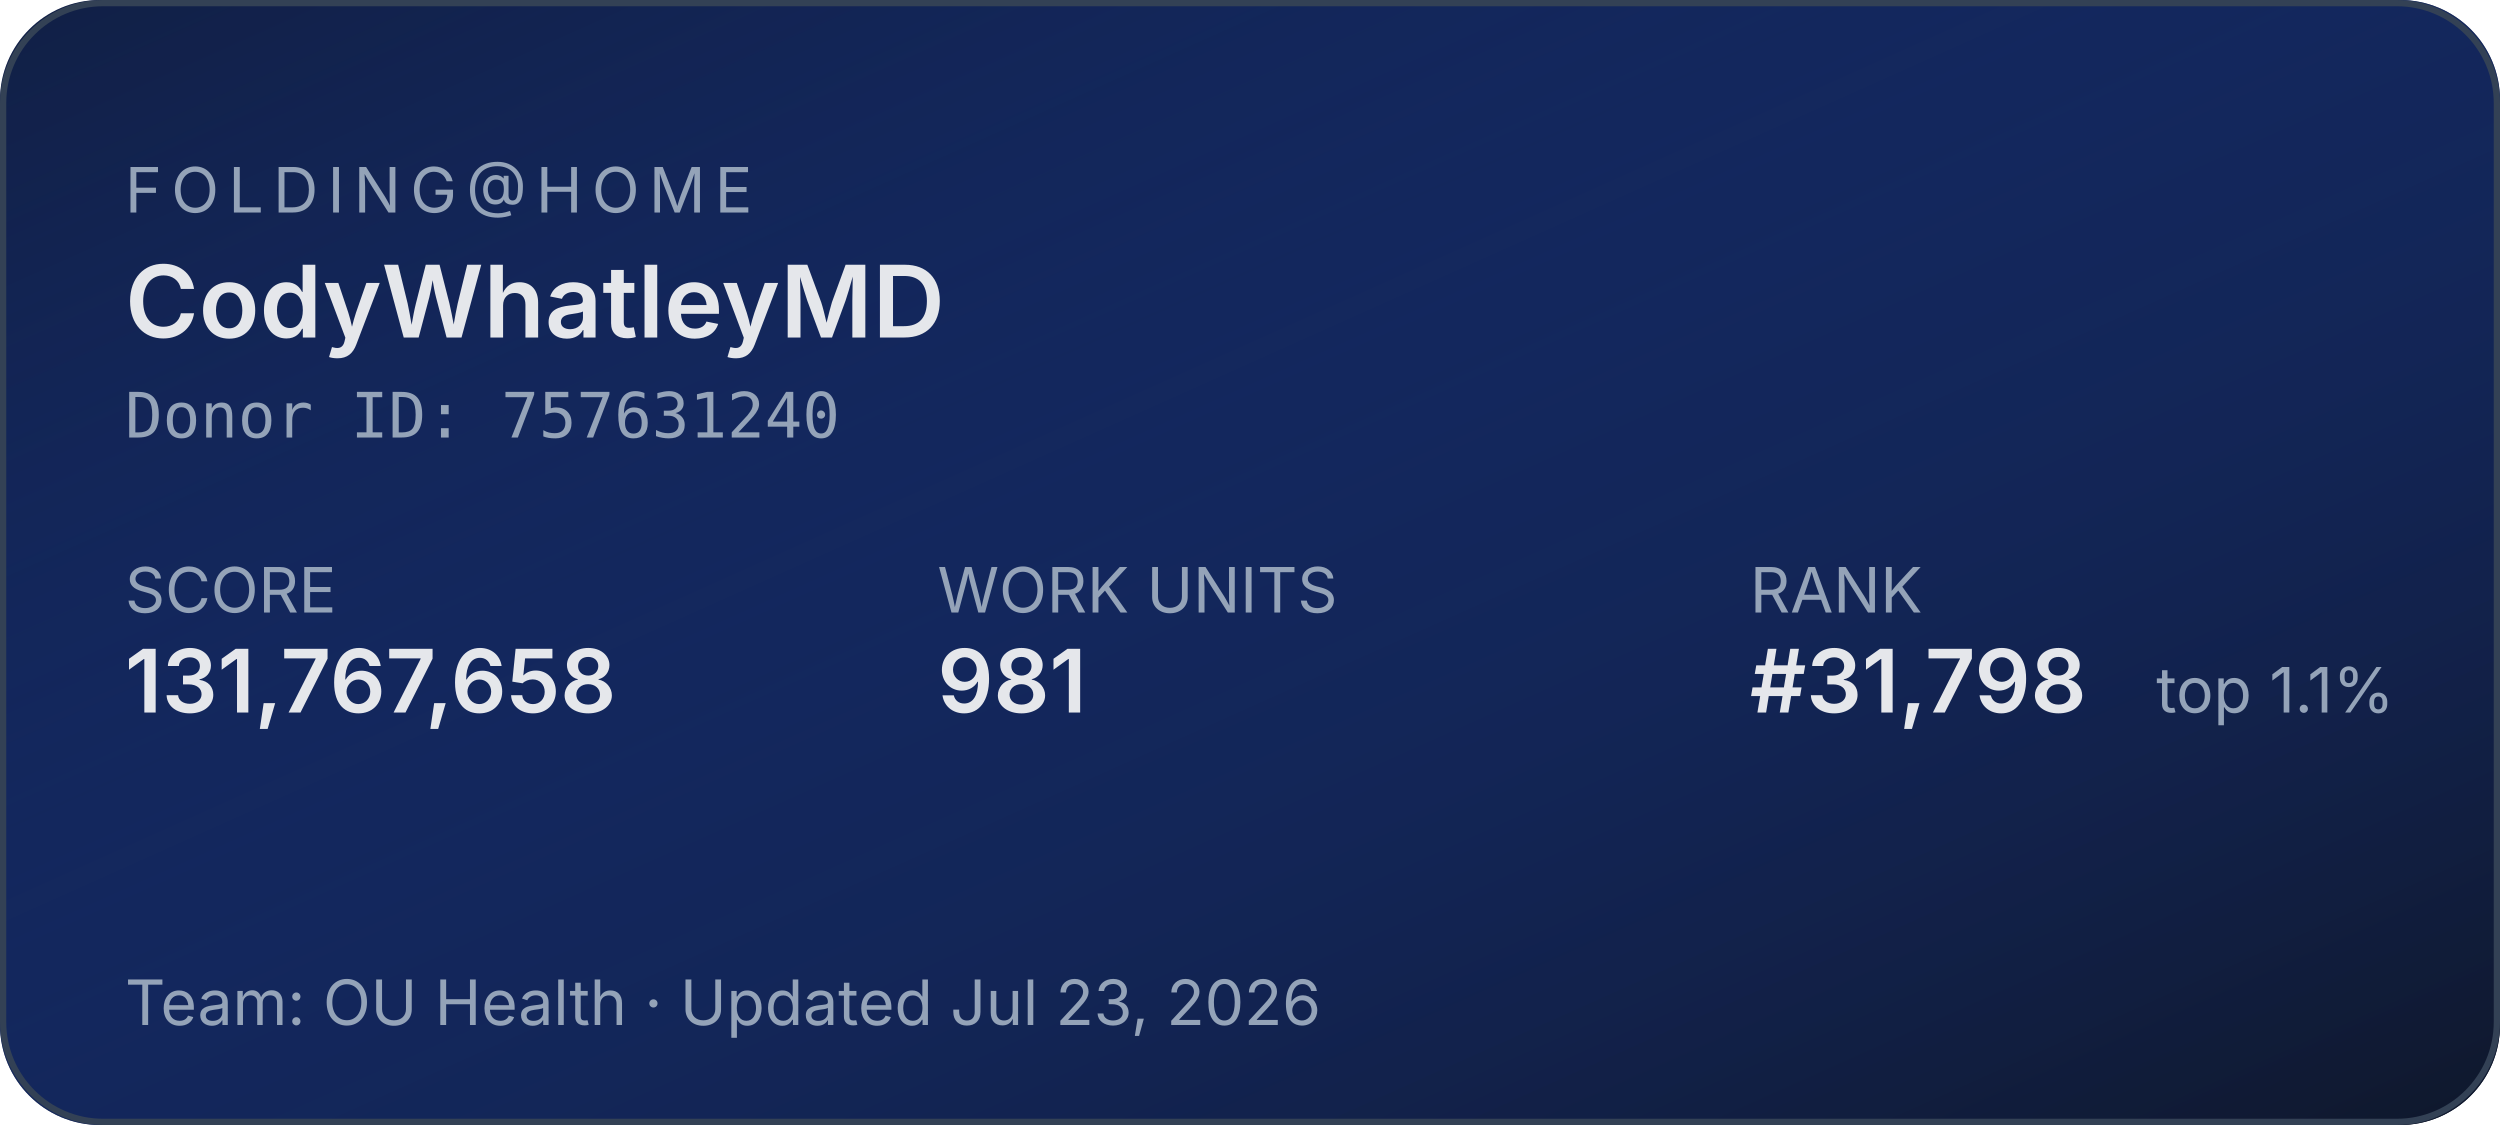
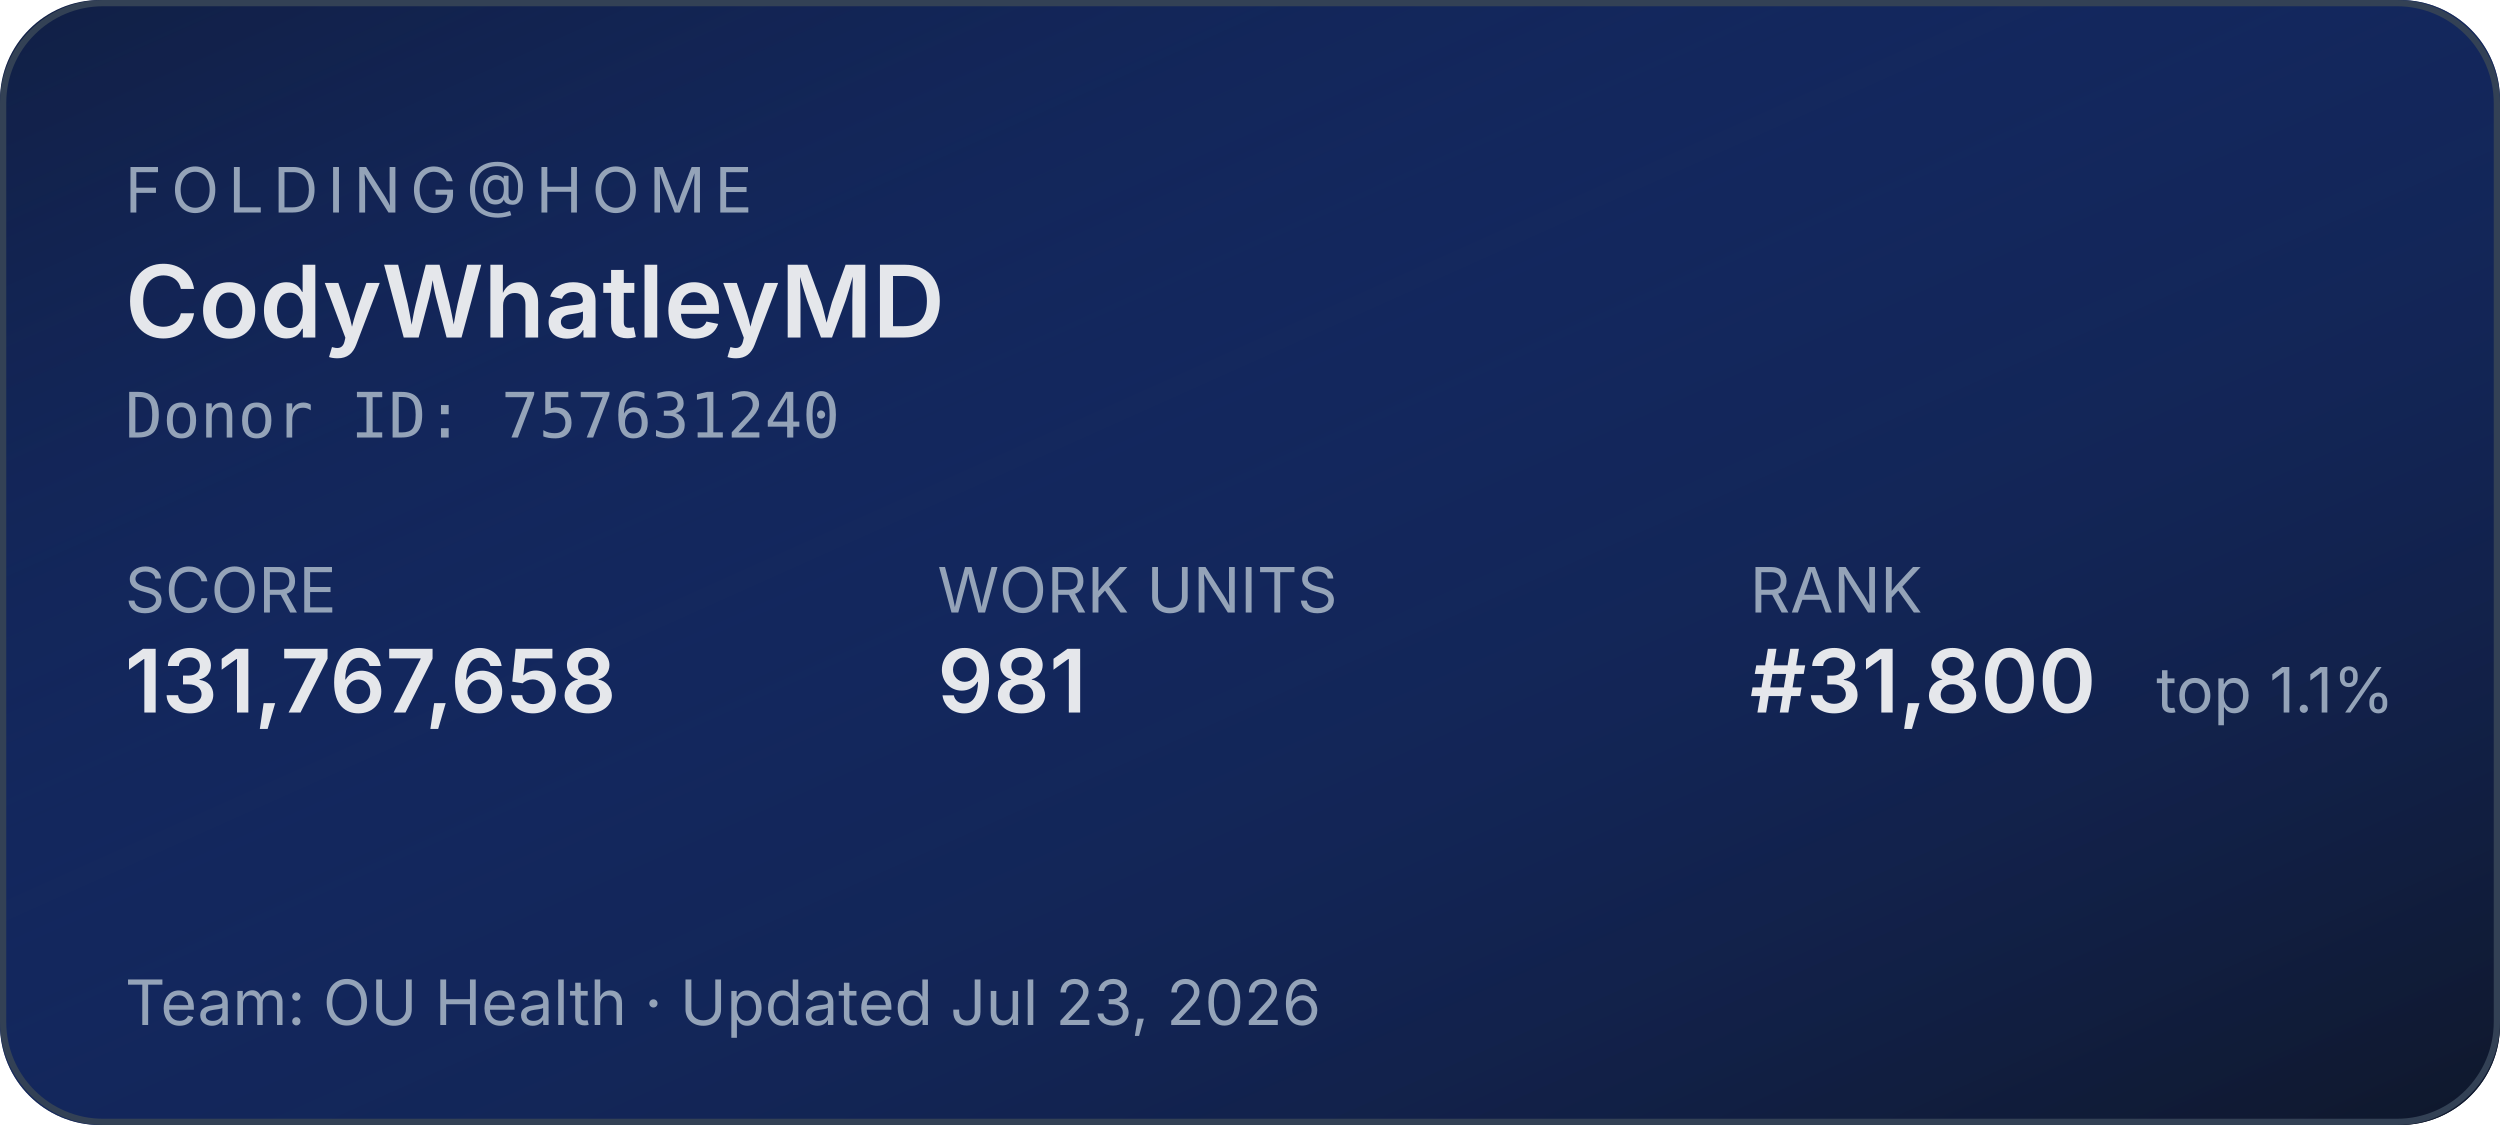
<svg xmlns="http://www.w3.org/2000/svg" width="400" height="180" role="img" aria-label="Folding@home stats for CodyWhatleyMD">
  <defs>
    <linearGradient id="bg" x1="0" y1="0" x2="1" y2="1">
      <stop offset="0%" stop-color="#1d4ed8" stop-opacity="0.15" />
      <stop offset="100%" stop-color="#0f172a" stop-opacity="1" />
    </linearGradient>
  </defs>
  <rect width="400" height="180" rx="16" fill="#0f172a" />
  <rect width="400" height="180" rx="16" fill="url(#bg)" />
  <rect x="0.5" y="0.5" width="399" height="179" rx="16" fill="none" stroke="#334155" stroke-width="1" />
  <g font-family="system-ui,-apple-system,sans-serif">
    <text x="20" y="34" fill="#94a3b8" font-size="10" letter-spacing="1.5" text-transform="uppercase">FOLDING@HOME</text>
    <text x="20" y="54" fill="#e5e7eb" font-size="16" font-weight="600">CodyWhatleyMD</text>
    <text x="20" y="70" fill="#94a3b8" font-size="10" font-family="ui-monospace,monospace">Donor ID: 757631240</text>
    <text x="20" y="98" fill="#94a3b8" font-size="10">SCORE</text>
    <text x="20" y="114" fill="#e5e7eb" font-size="14" font-weight="600">131,767,658</text>
    <text x="150" y="98" fill="#94a3b8" font-size="10">WORK UNITS</text>
    <text x="150" y="114" fill="#e5e7eb" font-size="14" font-weight="600">981</text>
    <text x="280" y="98" fill="#94a3b8" font-size="10">RANK</text>
-     <text x="280" y="114" fill="#e5e7eb" font-size="14" font-weight="600">#31,798</text>
+     <text x="280" y="114" fill="#e5e7eb" font-size="14" font-weight="600">#31,800</text>
    <text x="345" y="114" fill="#94a3b8" font-size="10">top 1.1%</text>
    <text x="20" y="164" fill="#94a3b8" font-size="10">Team: OU Health  ·  Updated Jul 23, 2026</text>
  </g>
</svg>
